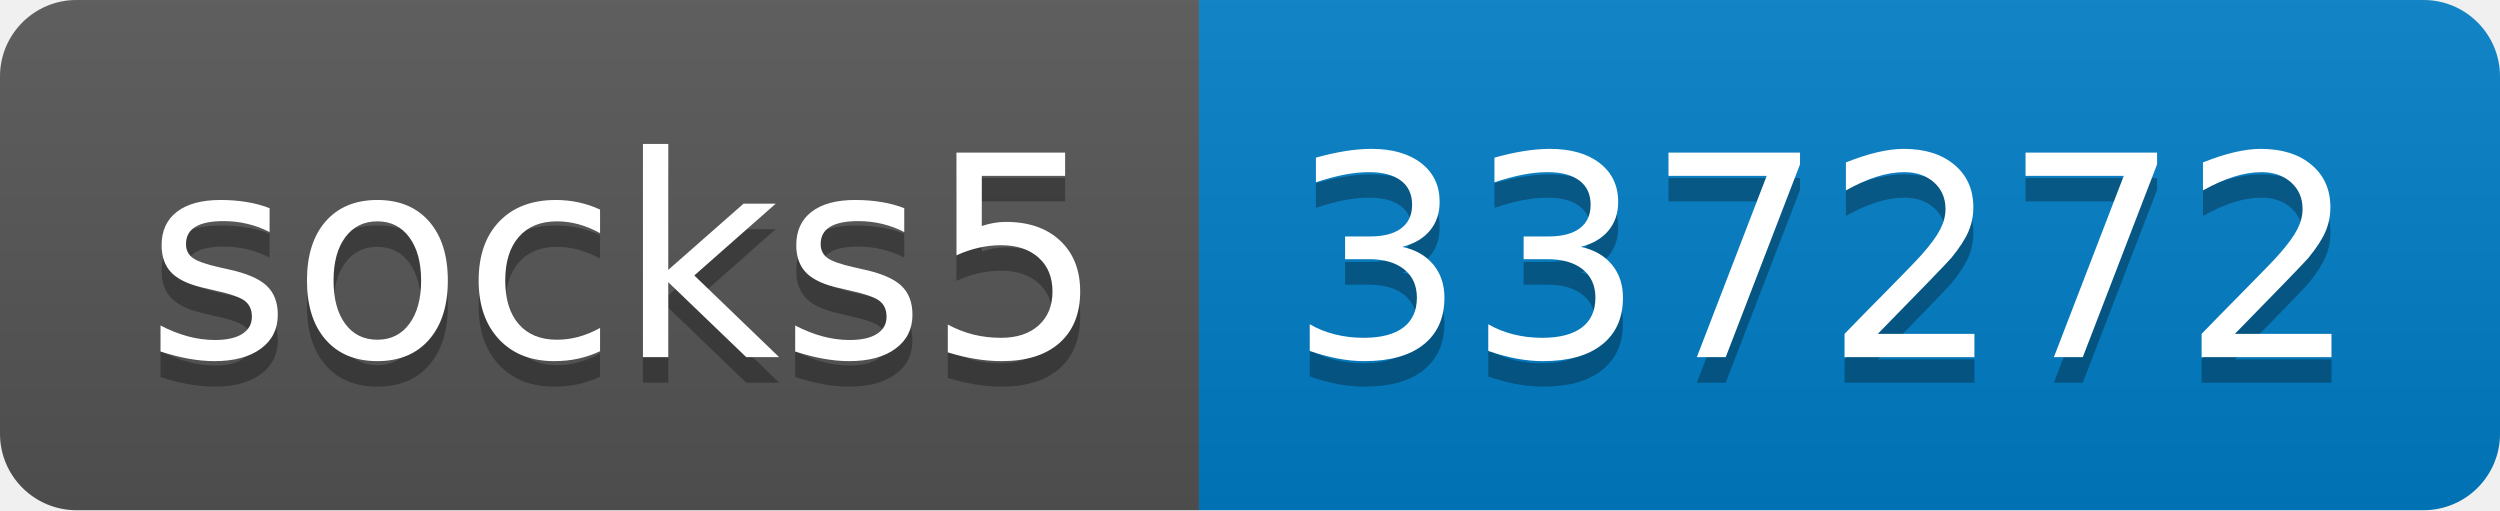
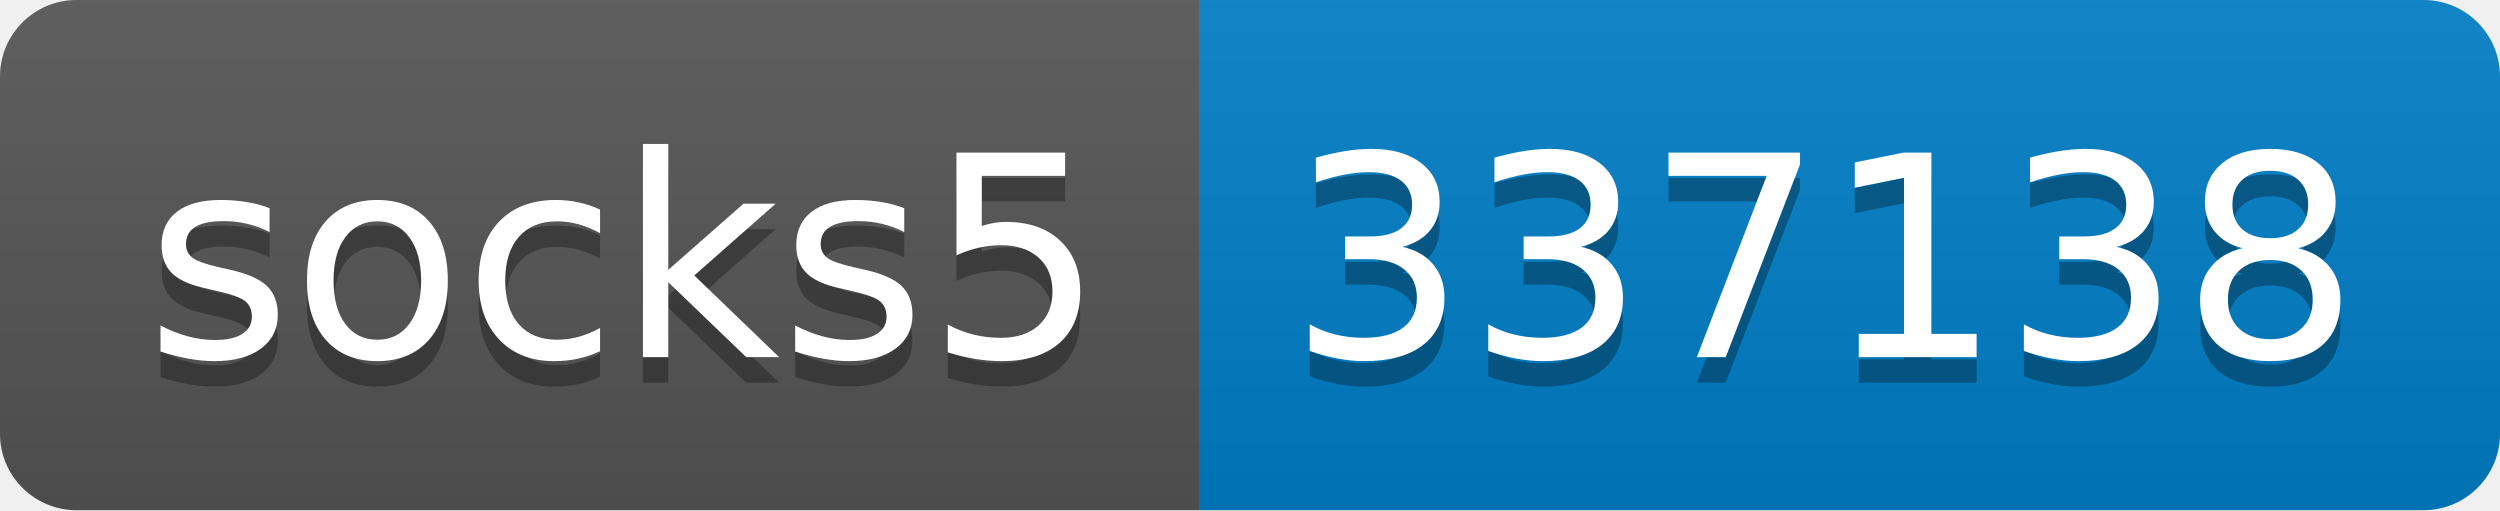
- <svg xmlns="http://www.w3.org/2000/svg" width="98" height="20" role="img" aria-label="socks5: 337272">
+ <svg xmlns="http://www.w3.org/2000/svg" width="98" height="20" role="img" aria-label="socks5: 337138">
  <linearGradient id="s" x2="0" y2="100%">
    <stop offset="0" stop-color="#bbb" stop-opacity=".1" />
    <stop offset="1" stop-opacity=".1" />
  </linearGradient>
  <clipPath id="r">
    <rect width="98" height="20" rx="3" fill="#fff" />
  </clipPath>
  <g clip-path="url(#r)">
    <rect width="47" height="20" fill="#555" />
    <rect x="47" width="51" height="20" fill="#007ec6" />
    <rect width="98" height="20" fill="url(#s)" />
  </g>
  <g fill="#fff" text-anchor="middle" font-family="Verdana,Geneva,DejaVu Sans,sans-serif" text-rendering="geometricPrecision" font-size="110">
    <text aria-hidden="true" x="245" y="150" fill="#010101" fill-opacity=".3" transform="scale(.1)" textLength="370">socks5</text>
    <text x="245" y="140" transform="scale(.1)" fill="#fff" textLength="370">socks5</text>
-     <text aria-hidden="true" x="715" y="150" fill="#010101" fill-opacity=".3" transform="scale(.1)" textLength="410">337272</text>
-     <text x="715" y="140" transform="scale(.1)" fill="#fff" textLength="410">337272</text>
+     <text aria-hidden="true" x="715" y="150" fill="#010101" fill-opacity=".3" transform="scale(.1)" textLength="410">337138</text>
+     <text x="715" y="140" transform="scale(.1)" fill="#fff" textLength="410">337138</text>
  </g>
</svg>
